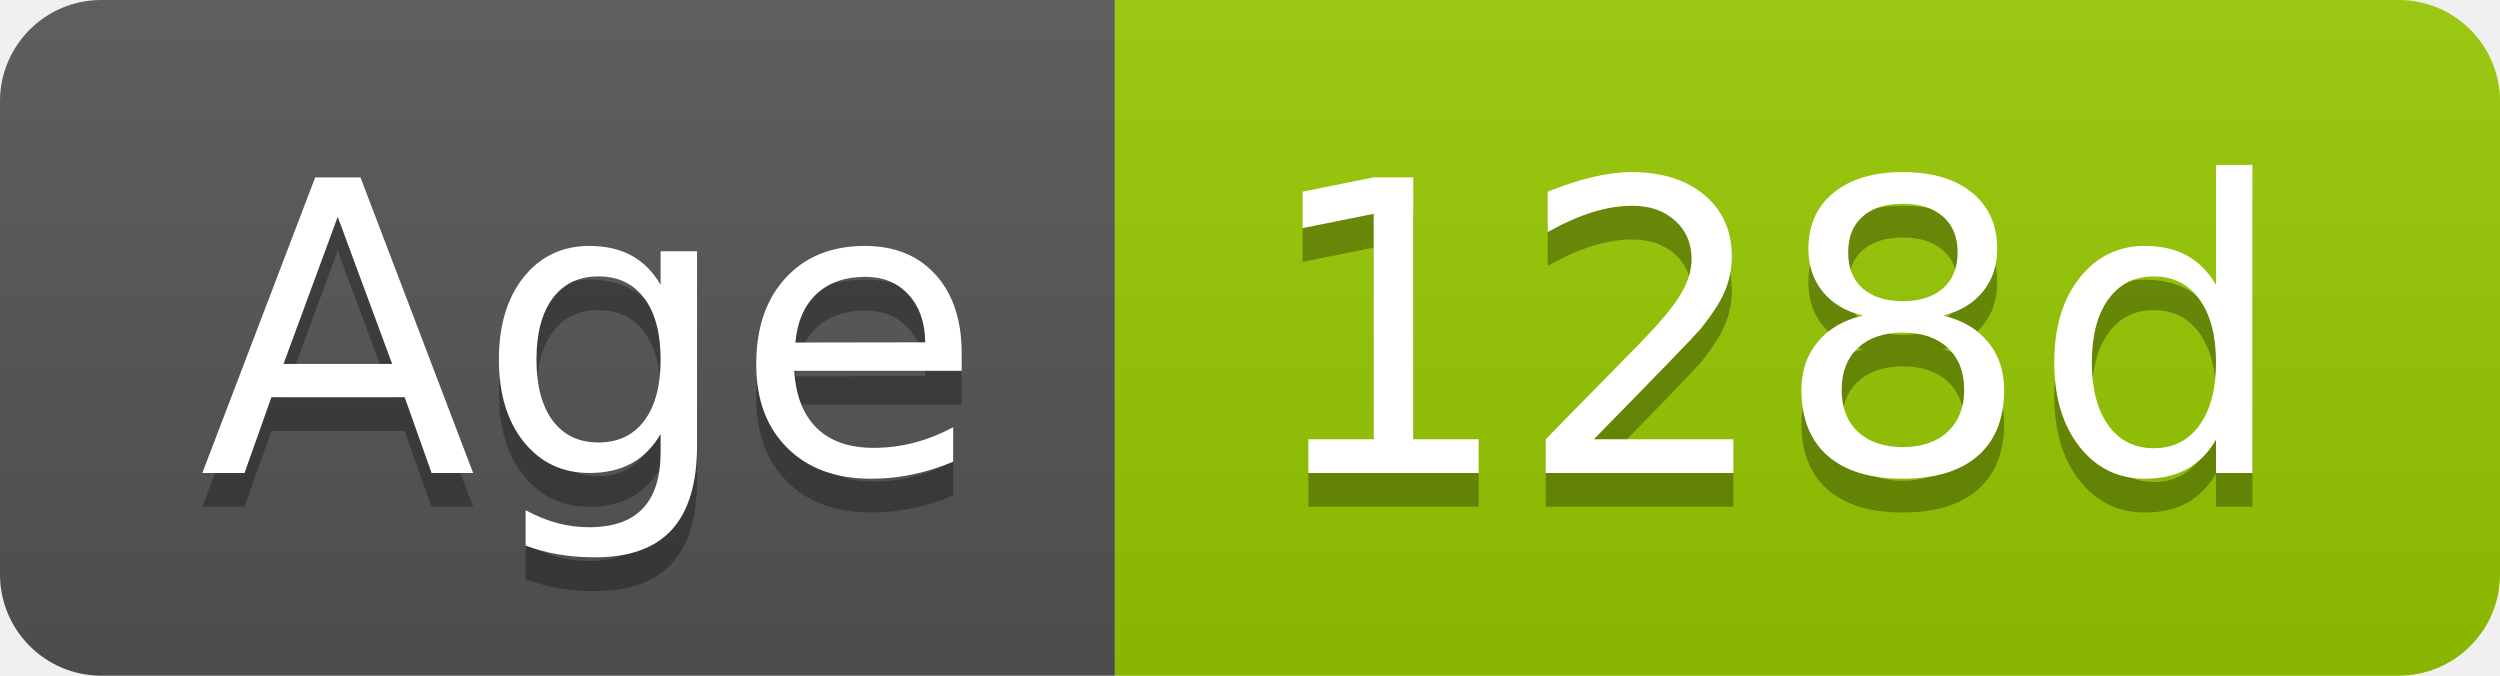
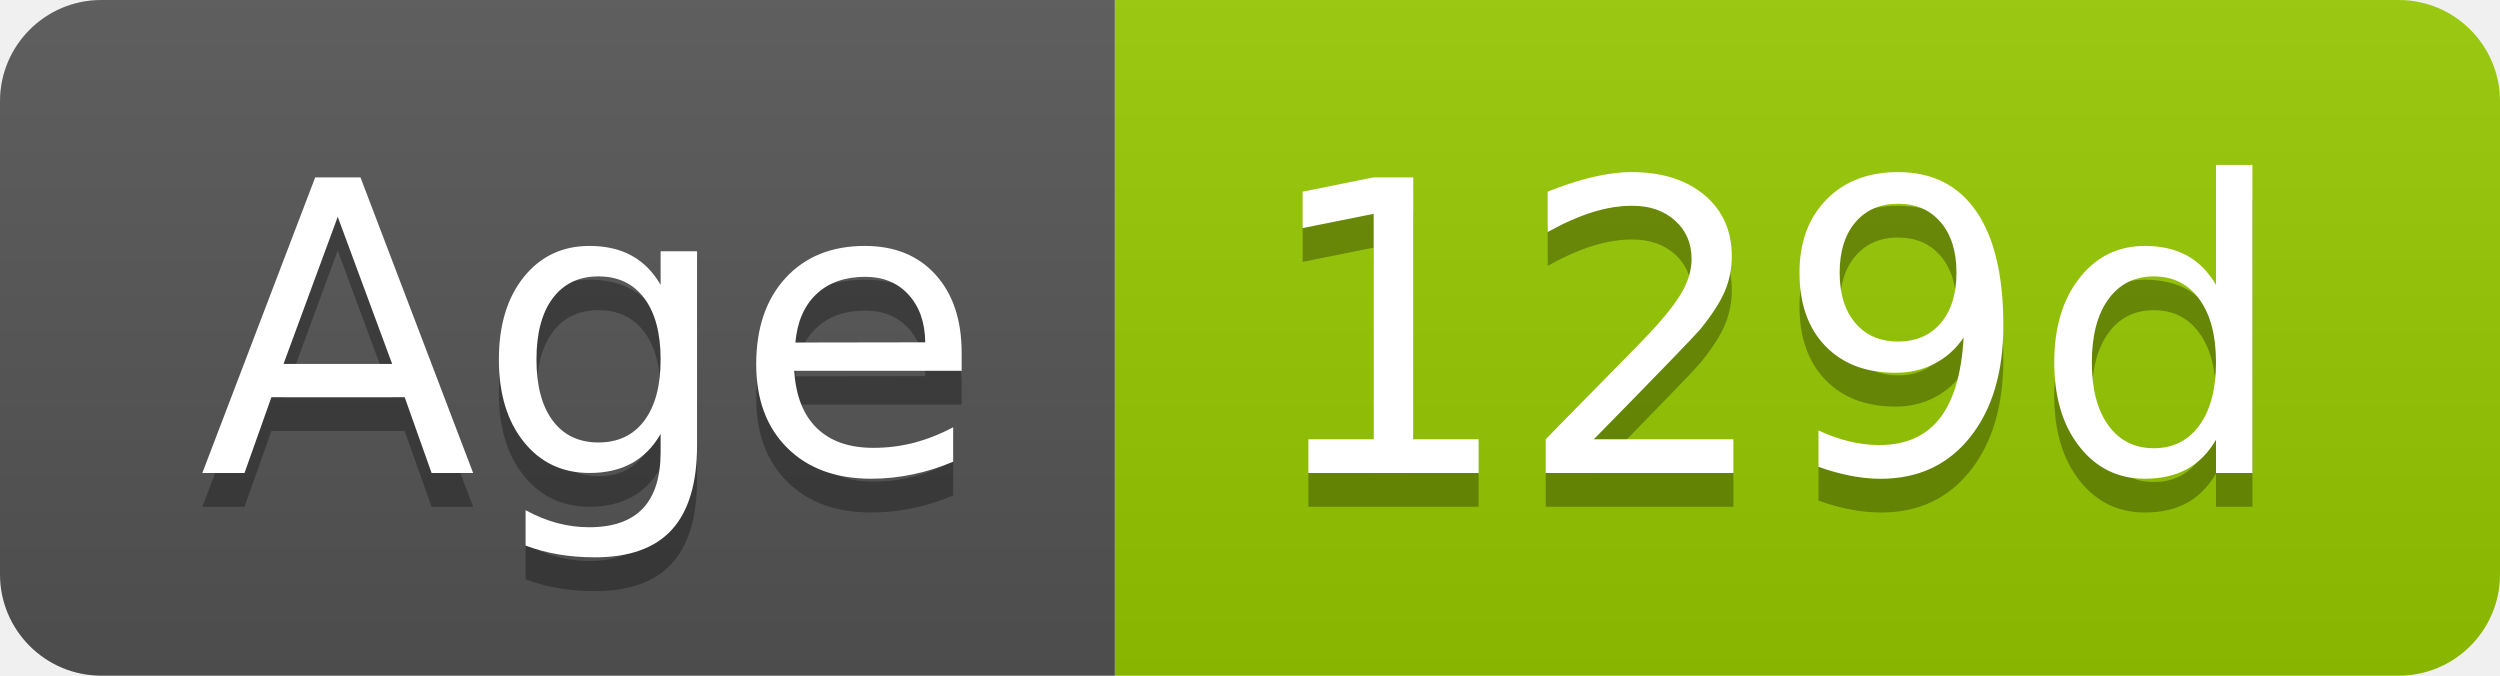
- <svg xmlns="http://www.w3.org/2000/svg" width="74" height="20" role="img" aria-label="Age: 128d">
+ <svg xmlns="http://www.w3.org/2000/svg" width="74" height="20" role="img" aria-label="Age: 129d">
  <linearGradient id="s" x2="0" y2="100%">
    <stop offset="0" stop-color="#bbb" stop-opacity=".1" />
    <stop offset="1" stop-opacity=".1" />
  </linearGradient>
  <clipPath id="r">
    <rect width="74" height="20" rx="3" fill="#fff" />
  </clipPath>
  <g clip-path="url(#r)">
    <rect width="33" height="20" fill="#555" />
    <rect x="33" width="41" height="20" fill="#97ca00" />
    <rect width="74" height="20" fill="url(#s)" />
  </g>
  <g fill="#fff" text-anchor="middle" font-family="Verdana,Geneva,DejaVu Sans,sans-serif" text-rendering="geometricPrecision" font-size="120">
    <text aria-hidden="true" x="175" y="150" fill="#010101" fill-opacity=".3" transform="scale(.1)" textLength="228">Age</text>
    <text x="175" y="140" transform="scale(.1)" fill="#fff" textLength="228">Age</text>
-     <text aria-hidden="true" x="525" y="150" fill="#010101" fill-opacity=".3" transform="scale(.1)" textLength="304">128d</text>
-     <text x="525" y="140" transform="scale(.1)" fill="#fff" textLength="304">128d</text>
+     <text aria-hidden="true" x="525" y="150" fill="#010101" fill-opacity=".3" transform="scale(.1)" textLength="304">129d</text>
+     <text x="525" y="140" transform="scale(.1)" fill="#fff" textLength="304">129d</text>
  </g>
</svg>
